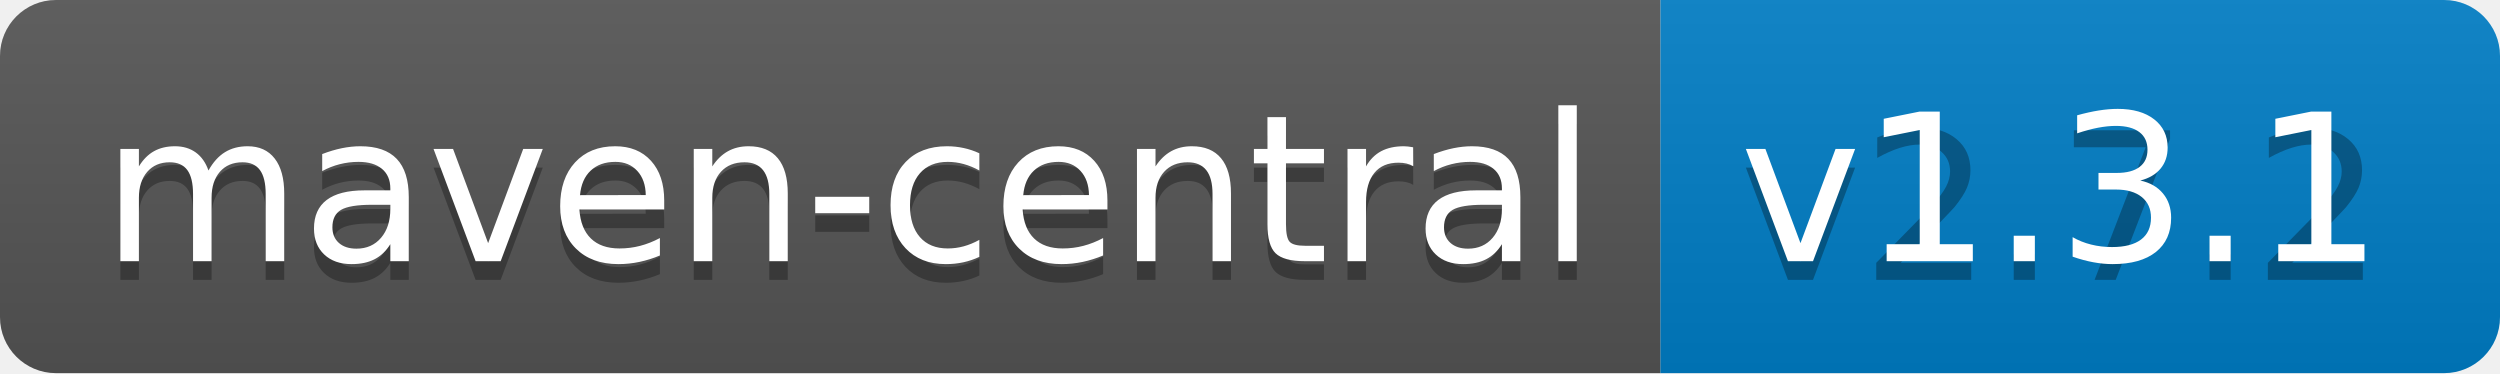
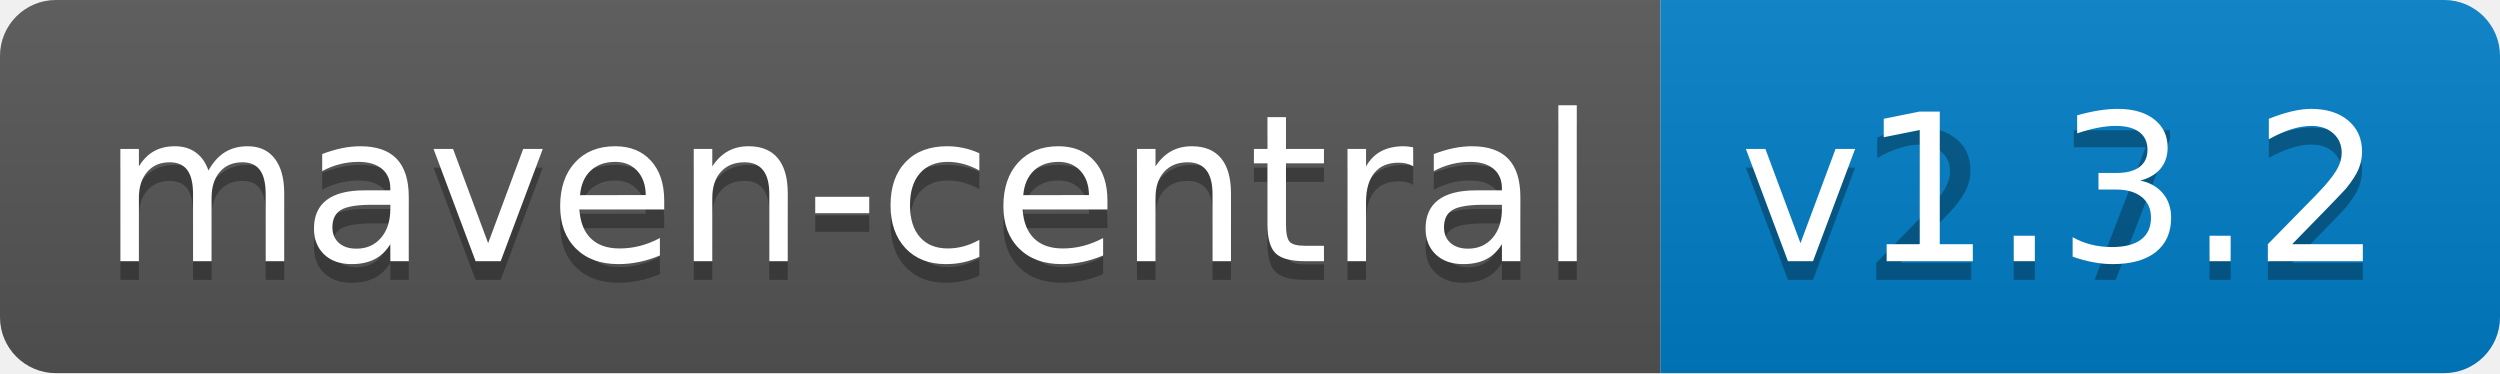
<svg xmlns="http://www.w3.org/2000/svg" width="134" height="20">
  <linearGradient id="b" x2="0" y2="100%">
    <stop offset="0" stop-color="#bbb" stop-opacity=".1" />
    <stop offset="1" stop-opacity=".1" />
  </linearGradient>
  <clipPath id="a">
    <rect width="134" height="20" rx="3" fill="#fff" />
  </clipPath>
  <g clip-path="url(#a)">
    <path fill="#555" d="M0 0h89v20H0z" />
    <path fill="#007ec6" d="M89 0h45v20H89z" />
    <path fill="url(#b)" d="M0 0h134v20H0z" />
  </g>
  <g fill="#fff" text-anchor="middle" font-family="DejaVu Sans,Verdana,Geneva,sans-serif" font-size="110">
    <text x="455" y="150" fill="#010101" fill-opacity=".3" transform="scale(.1)" textLength="790">maven-central</text>
    <text x="455" y="140" transform="scale(.1)" textLength="790">maven-central</text>
    <text x="1105" y="150" fill="#010101" fill-opacity=".3" transform="scale(.1)" textLength="350">v2.7.2</text>
-     <text x="1105" y="140" transform="scale(.1)" textLength="350">v1.3.1</text>
+     <text x="1105" y="140" transform="scale(.1)" textLength="350">v1.3.2</text>
  </g>
</svg>
